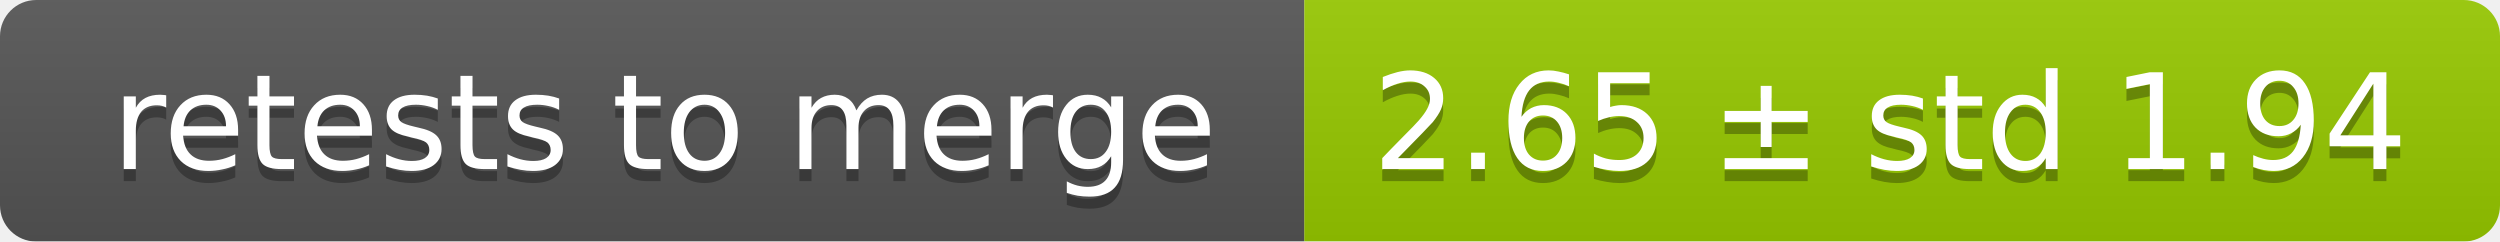
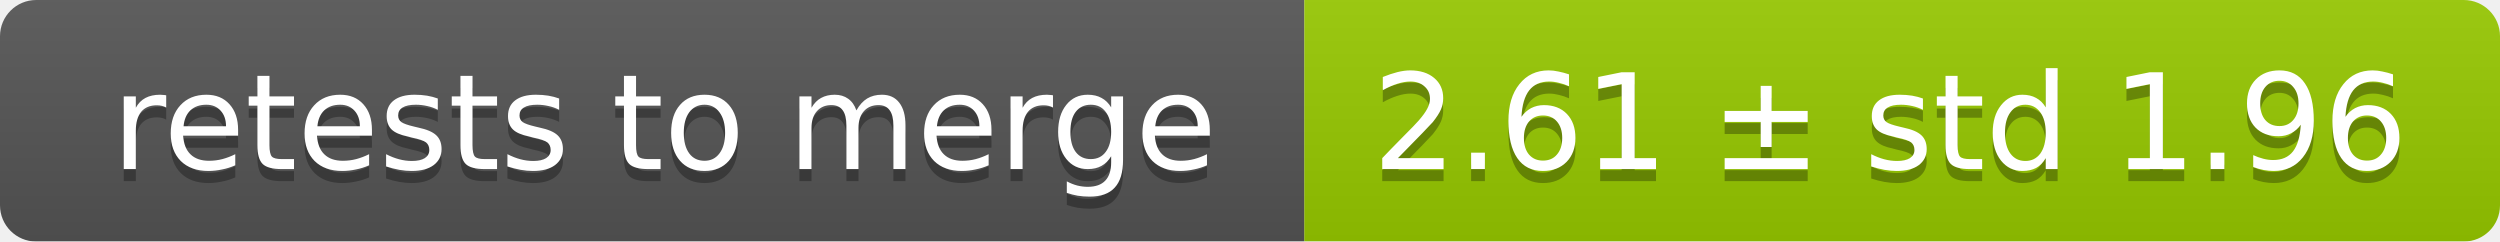
<svg xmlns="http://www.w3.org/2000/svg" width="207" height="20">
  <linearGradient id="smooth" x2="0" y2="100%">
    <stop offset="0" stop-color="#bbb" stop-opacity=".1" />
    <stop offset="1" stop-opacity=".1" />
  </linearGradient>
  <mask id="round">
    <rect width="207" height="20" rx="3" fill="#fff" />
  </mask>
  <g mask="url(#round)">
    <rect width="108" height="20" fill="#555" />
    <rect x="108" width="99" height="20" fill="#97ca00" />
    <rect width="207" height="20" fill="url(#smooth)" />
  </g>
  <g fill="#fff" text-anchor="middle" font-family="DejaVu Sans,Verdana,Geneva,sans-serif" font-size="11">
    <text x="55" y="15" fill="#010101" fill-opacity=".3">retests to merge</text>
    <text x="55" y="14">retests to merge</text>
-     <text x="156.5" y="15" fill="#010101" fill-opacity=".3">2.65 ± std 1.94</text>
-     <text x="156.5" y="14">2.65 ± std 1.94</text>
+     <text x="156.5" y="15" fill="#010101" fill-opacity=".3">2.61 ± std 1.96</text>
+     <text x="156.5" y="14">2.61 ± std 1.96</text>
  </g>
</svg>
